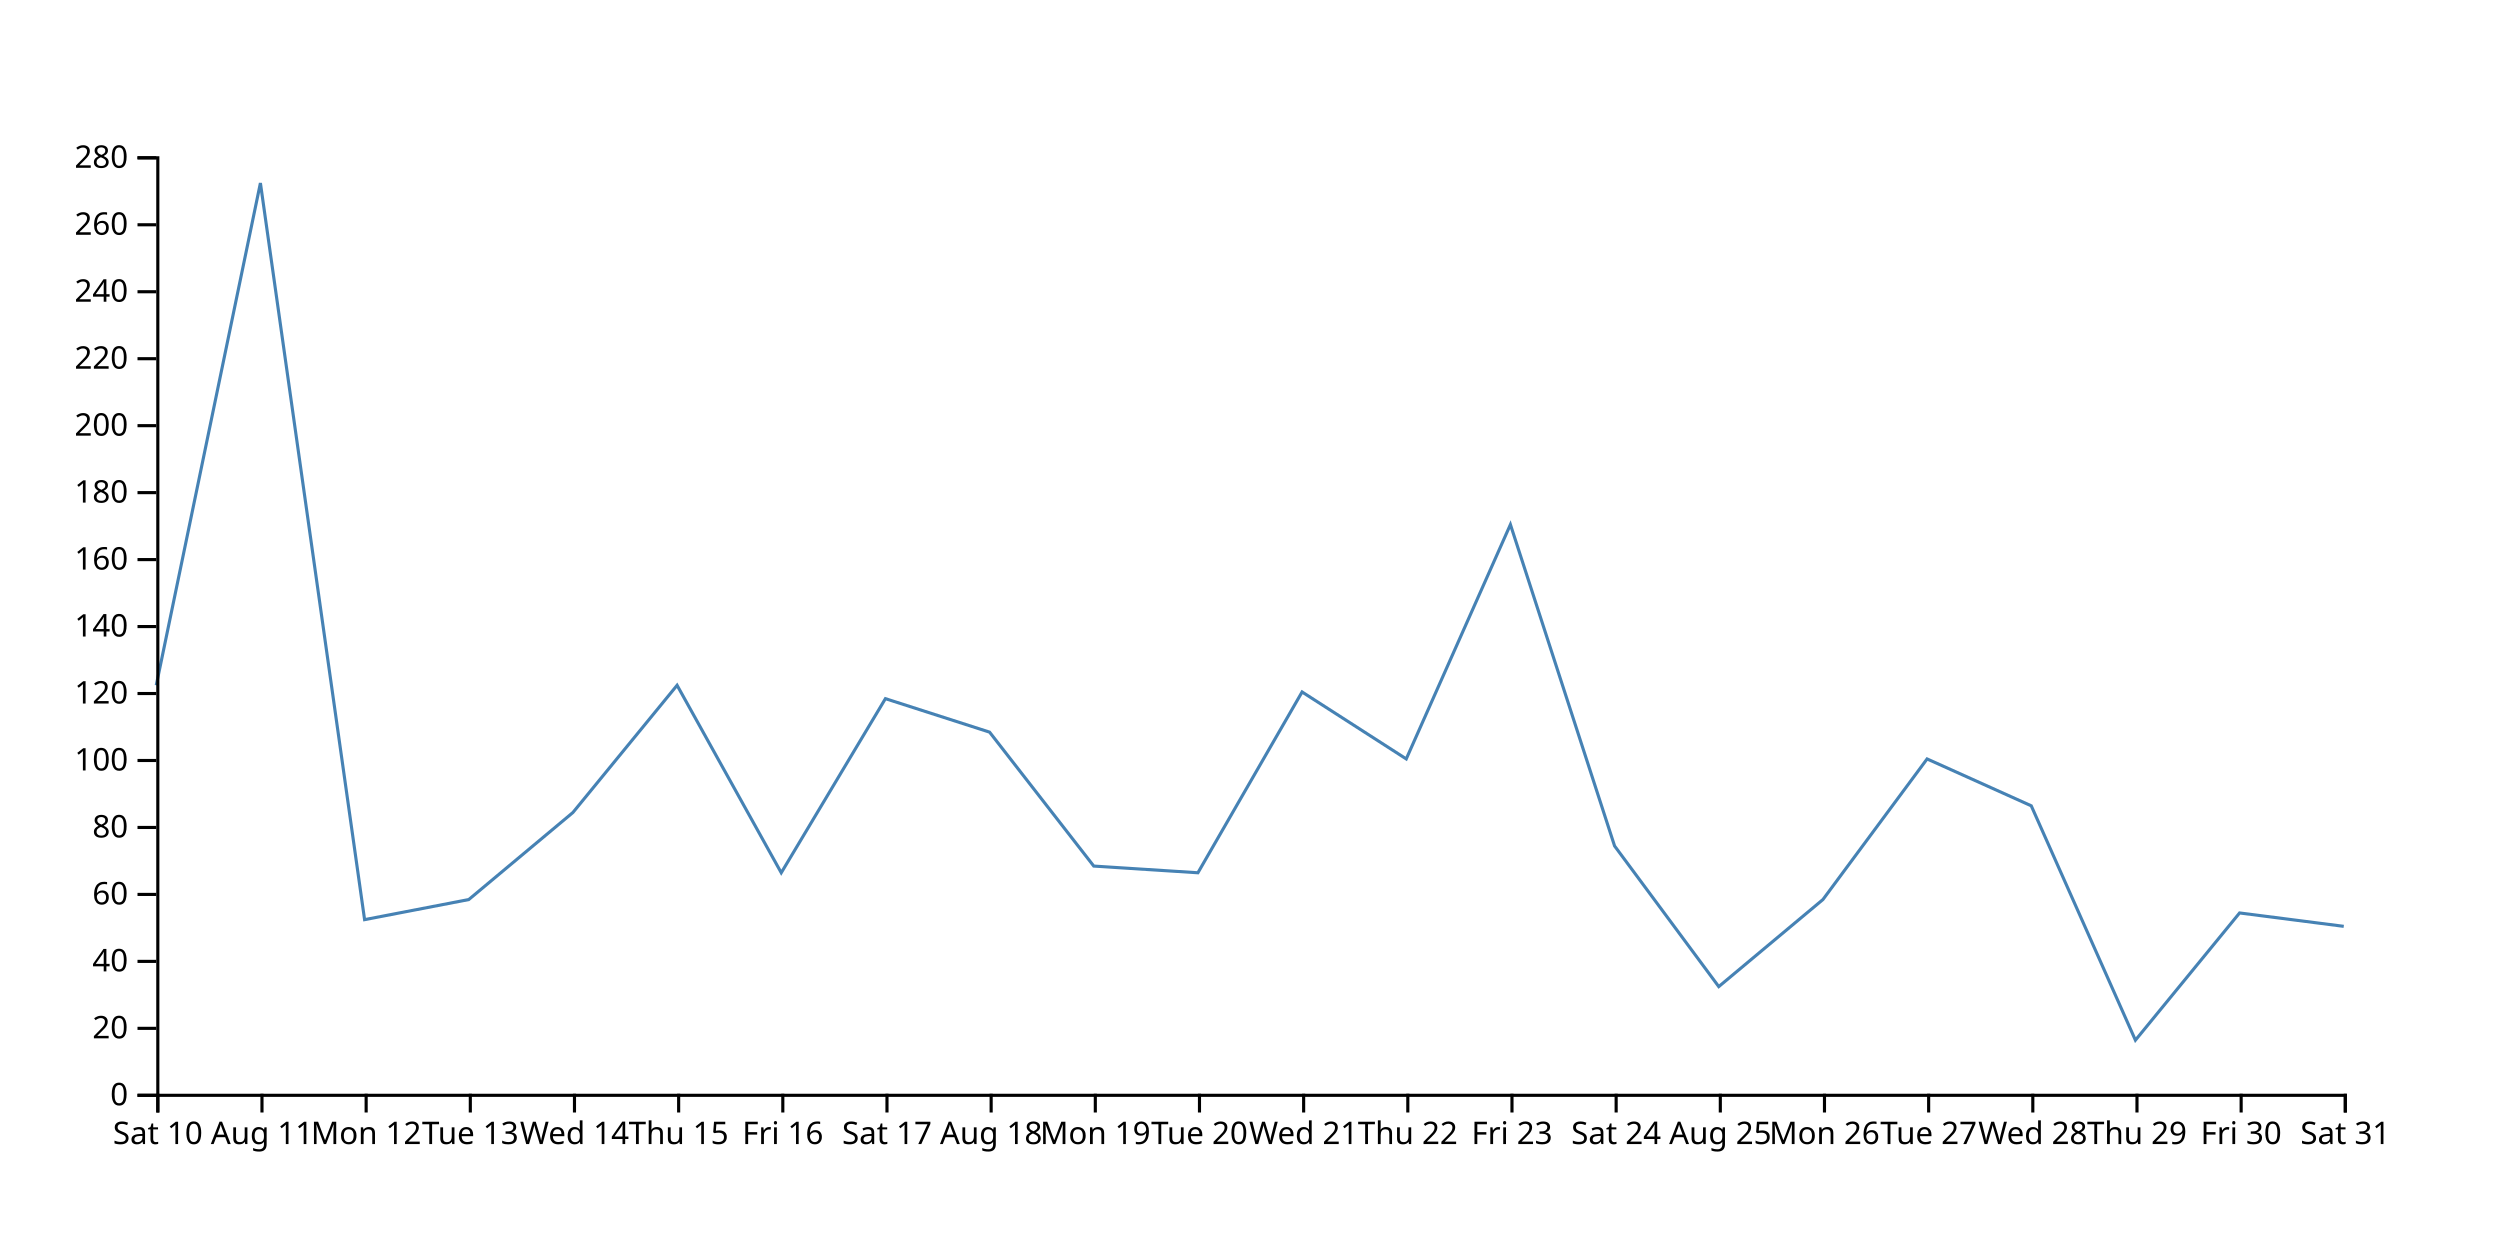
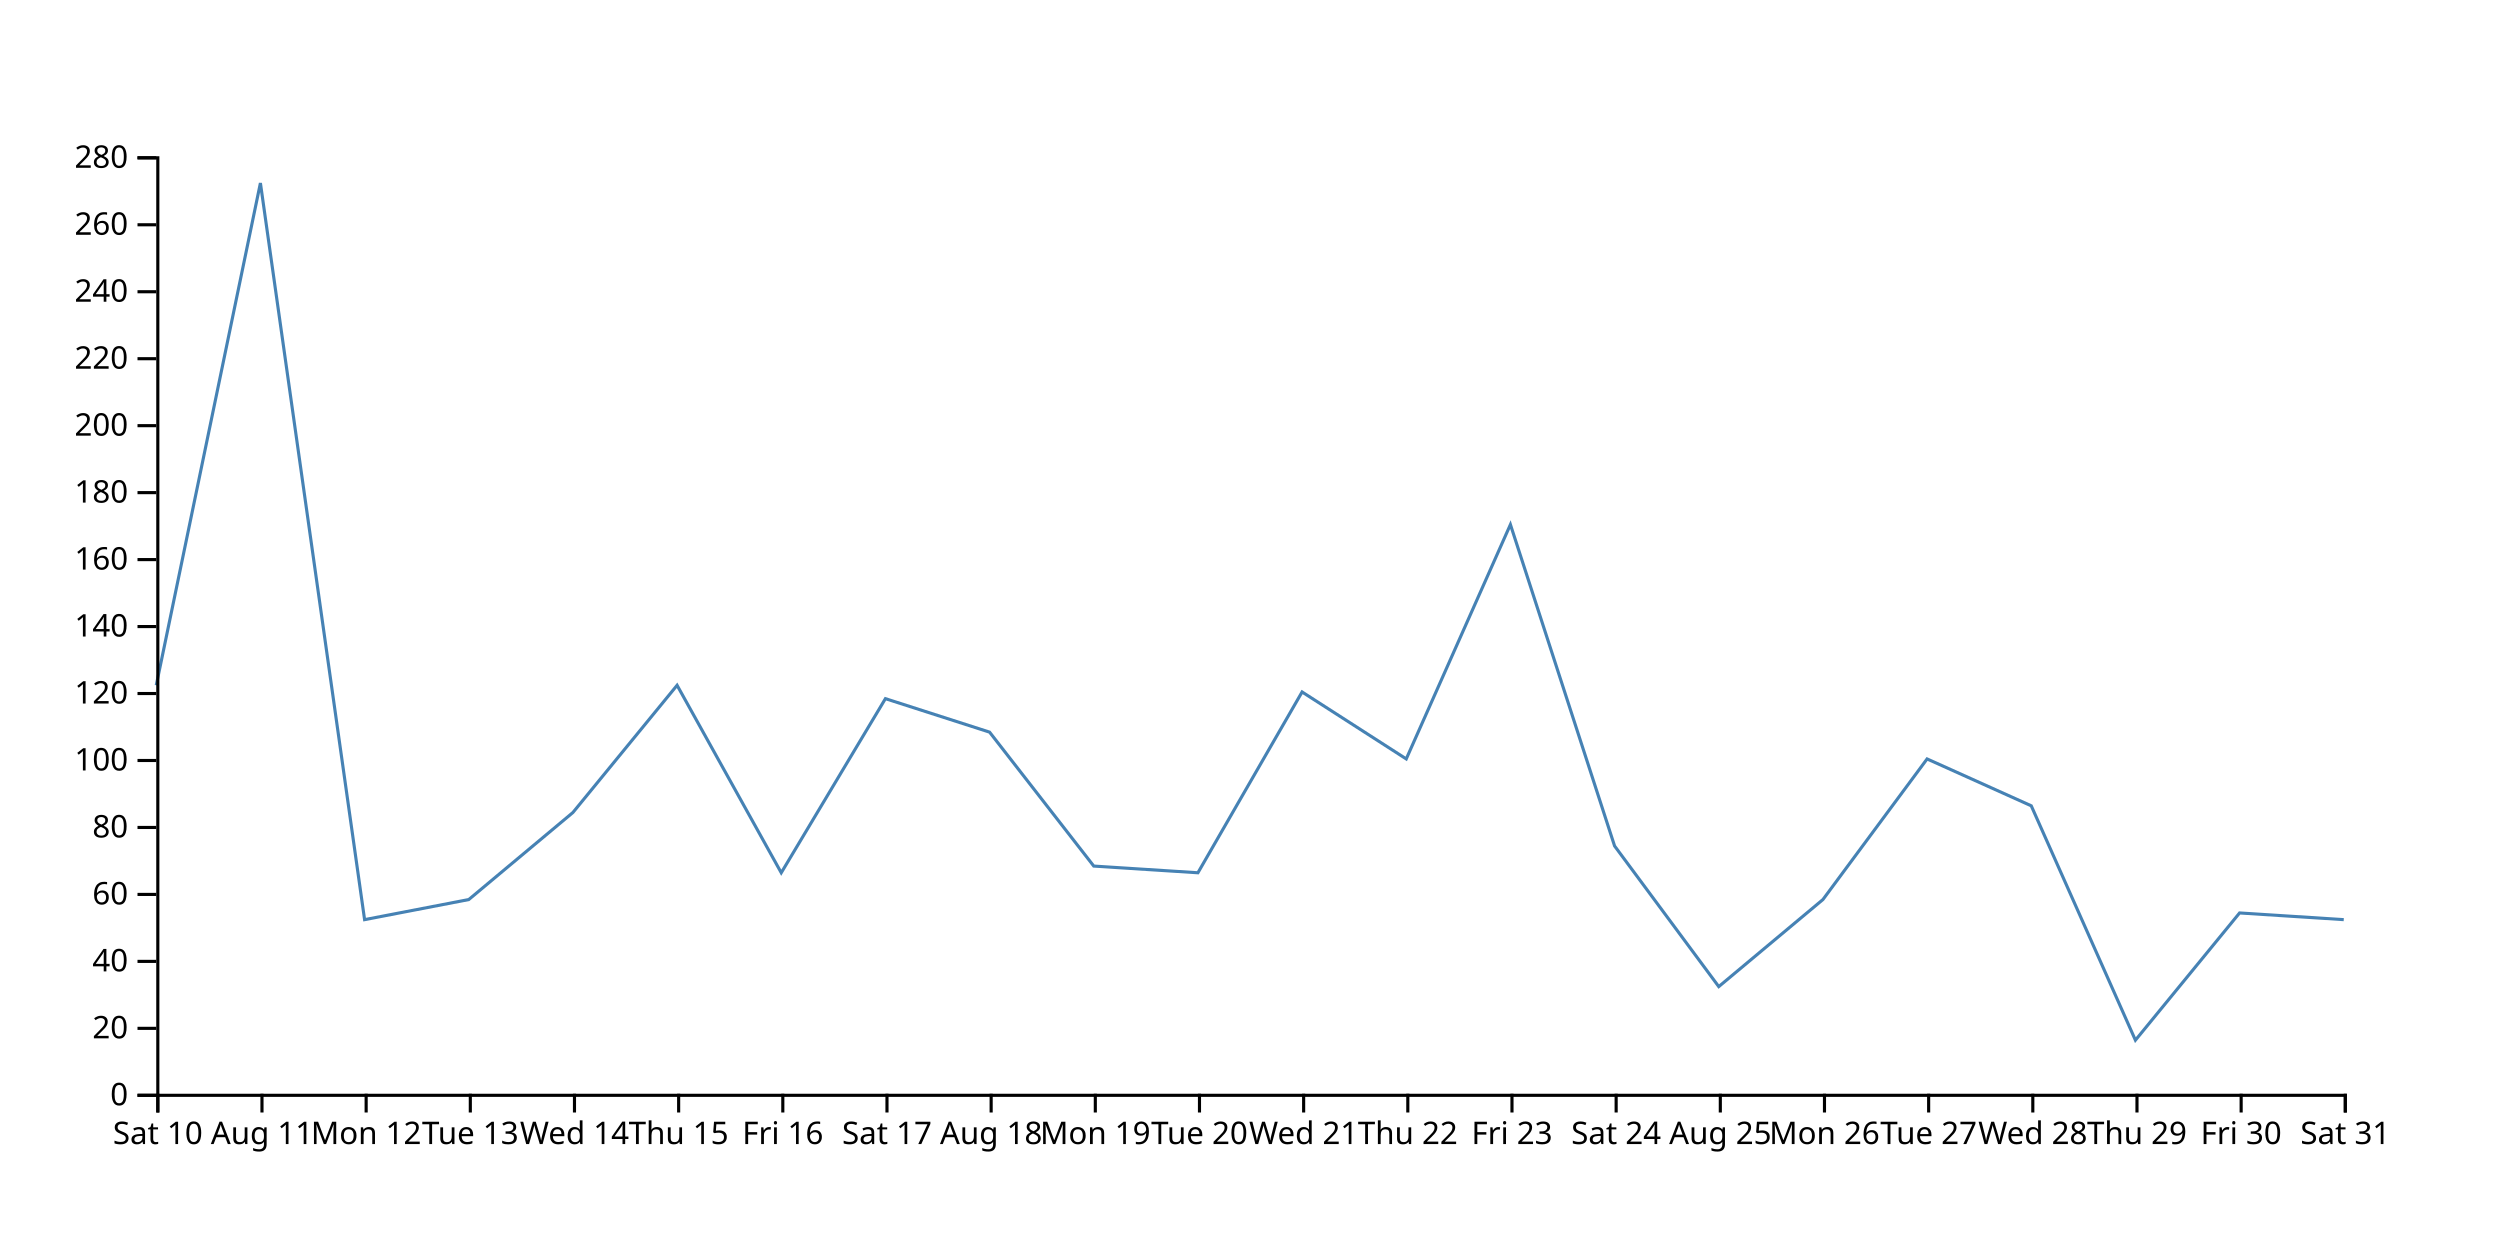
<svg xmlns="http://www.w3.org/2000/svg" width="800" height="400">
-   <path d="M750,296.429L716.667,292.143L683.333,332.857L650,257.857L616.667,242.857L583.333,287.857L550,315.714L516.667,270.714L483.333,167.857L450,242.857L416.667,221.429L383.333,279.286L350,277.143L316.667,234.286L283.333,223.571L250,279.286L216.667,219.286L183.333,260L150,287.857L116.667,294.286L83.333,58.571L50,219.286" fill="none" stroke="steelblue" />
+   <path d="M750,294.286L716.667,292.143L683.333,332.857L650,257.857L616.667,242.857L583.333,287.857L550,315.714L516.667,270.714L483.333,167.857L450,242.857L416.667,221.429L383.333,279.286L350,277.143L316.667,234.286L283.333,223.571L250,279.286L216.667,219.286L183.333,260L150,287.857L116.667,294.286L83.333,58.571L50,219.286" fill="none" stroke="steelblue" />
  <g transform="translate(0,350)" fill="none" font-size="10" font-family="sans-serif" text-anchor="middle">
    <path class="domain" stroke="currentColor" d="M50.5,6V0.5H750.5V6" />
    <g class="tick" opacity="1" transform="translate(50.5,0)">
      <line stroke="currentColor" y2="6" />
      <text fill="currentColor" y="9" dy="0.71em">Sat 10</text>
    </g>
    <g class="tick" opacity="1" transform="translate(83.83333,0)">
      <line stroke="currentColor" y2="6" />
      <text fill="currentColor" y="9" dy="0.71em">Aug 11</text>
    </g>
    <g class="tick" opacity="1" transform="translate(117.1667,0)">
      <line stroke="currentColor" y2="6" />
      <text fill="currentColor" y="9" dy="0.71em">Mon 12</text>
    </g>
    <g class="tick" opacity="1" transform="translate(150.5,0)">
      <line stroke="currentColor" y2="6" />
      <text fill="currentColor" y="9" dy="0.71em">Tue 13</text>
    </g>
    <g class="tick" opacity="1" transform="translate(183.8333,0)">
      <line stroke="currentColor" y2="6" />
      <text fill="currentColor" y="9" dy="0.71em">Wed 14</text>
    </g>
    <g class="tick" opacity="1" transform="translate(217.1667,0)">
      <line stroke="currentColor" y2="6" />
      <text fill="currentColor" y="9" dy="0.71em">Thu 15</text>
    </g>
    <g class="tick" opacity="1" transform="translate(250.5,0)">
      <line stroke="currentColor" y2="6" />
      <text fill="currentColor" y="9" dy="0.71em">Fri 16</text>
    </g>
    <g class="tick" opacity="1" transform="translate(283.8333,0)">
      <line stroke="currentColor" y2="6" />
      <text fill="currentColor" y="9" dy="0.71em">Sat 17</text>
    </g>
    <g class="tick" opacity="1" transform="translate(317.1667,0)">
      <line stroke="currentColor" y2="6" />
      <text fill="currentColor" y="9" dy="0.71em">Aug 18</text>
    </g>
    <g class="tick" opacity="1" transform="translate(350.5,0)">
      <line stroke="currentColor" y2="6" />
      <text fill="currentColor" y="9" dy="0.71em">Mon 19</text>
    </g>
    <g class="tick" opacity="1" transform="translate(383.8333,0)">
      <line stroke="currentColor" y2="6" />
      <text fill="currentColor" y="9" dy="0.71em">Tue 20</text>
    </g>
    <g class="tick" opacity="1" transform="translate(417.1667,0)">
      <line stroke="currentColor" y2="6" />
      <text fill="currentColor" y="9" dy="0.71em">Wed 21</text>
    </g>
    <g class="tick" opacity="1" transform="translate(450.5,0)">
      <line stroke="currentColor" y2="6" />
      <text fill="currentColor" y="9" dy="0.71em">Thu 22</text>
    </g>
    <g class="tick" opacity="1" transform="translate(483.8333,0)">
      <line stroke="currentColor" y2="6" />
      <text fill="currentColor" y="9" dy="0.71em">Fri 23</text>
    </g>
    <g class="tick" opacity="1" transform="translate(517.1667,0)">
      <line stroke="currentColor" y2="6" />
      <text fill="currentColor" y="9" dy="0.71em">Sat 24</text>
    </g>
    <g class="tick" opacity="1" transform="translate(550.5,0)">
      <line stroke="currentColor" y2="6" />
      <text fill="currentColor" y="9" dy="0.71em">Aug 25</text>
    </g>
    <g class="tick" opacity="1" transform="translate(583.8333,0)">
      <line stroke="currentColor" y2="6" />
      <text fill="currentColor" y="9" dy="0.71em">Mon 26</text>
    </g>
    <g class="tick" opacity="1" transform="translate(617.1667,0)">
      <line stroke="currentColor" y2="6" />
      <text fill="currentColor" y="9" dy="0.71em">Tue 27</text>
    </g>
    <g class="tick" opacity="1" transform="translate(650.5,0)">
      <line stroke="currentColor" y2="6" />
      <text fill="currentColor" y="9" dy="0.71em">Wed 28</text>
    </g>
    <g class="tick" opacity="1" transform="translate(683.8333,0)">
      <line stroke="currentColor" y2="6" />
      <text fill="currentColor" y="9" dy="0.71em">Thu 29</text>
    </g>
    <g class="tick" opacity="1" transform="translate(717.1667,0)">
      <line stroke="currentColor" y2="6" />
      <text fill="currentColor" y="9" dy="0.71em">Fri 30</text>
    </g>
    <g class="tick" opacity="1" transform="translate(750.5,0)">
      <line stroke="currentColor" y2="6" />
      <text fill="currentColor" y="9" dy="0.71em">Sat 31</text>
    </g>
  </g>
  <g transform="translate(50,0)" fill="none" font-size="10" font-family="sans-serif" text-anchor="end">
    <path class="domain" stroke="currentColor" d="M-6,350.5H0.5V50.5H-6" />
    <g class="tick" opacity="1" transform="translate(0,350.5)">
      <line stroke="currentColor" x2="-6" />
      <text fill="currentColor" x="-9" dy="0.32em">0</text>
    </g>
    <g class="tick" opacity="1" transform="translate(0,329.0714)">
      <line stroke="currentColor" x2="-6" />
      <text fill="currentColor" x="-9" dy="0.32em">20</text>
    </g>
    <g class="tick" opacity="1" transform="translate(0,307.6429)">
      <line stroke="currentColor" x2="-6" />
      <text fill="currentColor" x="-9" dy="0.32em">40</text>
    </g>
    <g class="tick" opacity="1" transform="translate(0,286.2143)">
      <line stroke="currentColor" x2="-6" />
      <text fill="currentColor" x="-9" dy="0.32em">60</text>
    </g>
    <g class="tick" opacity="1" transform="translate(0,264.7857)">
      <line stroke="currentColor" x2="-6" />
      <text fill="currentColor" x="-9" dy="0.32em">80</text>
    </g>
    <g class="tick" opacity="1" transform="translate(0,243.3571)">
      <line stroke="currentColor" x2="-6" />
      <text fill="currentColor" x="-9" dy="0.32em">100</text>
    </g>
    <g class="tick" opacity="1" transform="translate(0,221.9286)">
      <line stroke="currentColor" x2="-6" />
      <text fill="currentColor" x="-9" dy="0.32em">120</text>
    </g>
    <g class="tick" opacity="1" transform="translate(0,200.5)">
      <line stroke="currentColor" x2="-6" />
      <text fill="currentColor" x="-9" dy="0.32em">140</text>
    </g>
    <g class="tick" opacity="1" transform="translate(0,179.0714)">
      <line stroke="currentColor" x2="-6" />
      <text fill="currentColor" x="-9" dy="0.32em">160</text>
    </g>
    <g class="tick" opacity="1" transform="translate(0,157.6429)">
      <line stroke="currentColor" x2="-6" />
      <text fill="currentColor" x="-9" dy="0.32em">180</text>
    </g>
    <g class="tick" opacity="1" transform="translate(0,136.2143)">
      <line stroke="currentColor" x2="-6" />
      <text fill="currentColor" x="-9" dy="0.32em">200</text>
    </g>
    <g class="tick" opacity="1" transform="translate(0,114.7857)">
      <line stroke="currentColor" x2="-6" />
      <text fill="currentColor" x="-9" dy="0.32em">220</text>
    </g>
    <g class="tick" opacity="1" transform="translate(0,93.35714)">
      <line stroke="currentColor" x2="-6" />
      <text fill="currentColor" x="-9" dy="0.32em">240</text>
    </g>
    <g class="tick" opacity="1" transform="translate(0,71.92857)">
      <line stroke="currentColor" x2="-6" />
      <text fill="currentColor" x="-9" dy="0.32em">260</text>
    </g>
    <g class="tick" opacity="1" transform="translate(0,50.5)">
      <line stroke="currentColor" x2="-6" />
      <text fill="currentColor" x="-9" dy="0.32em">280</text>
    </g>
  </g>
</svg>
